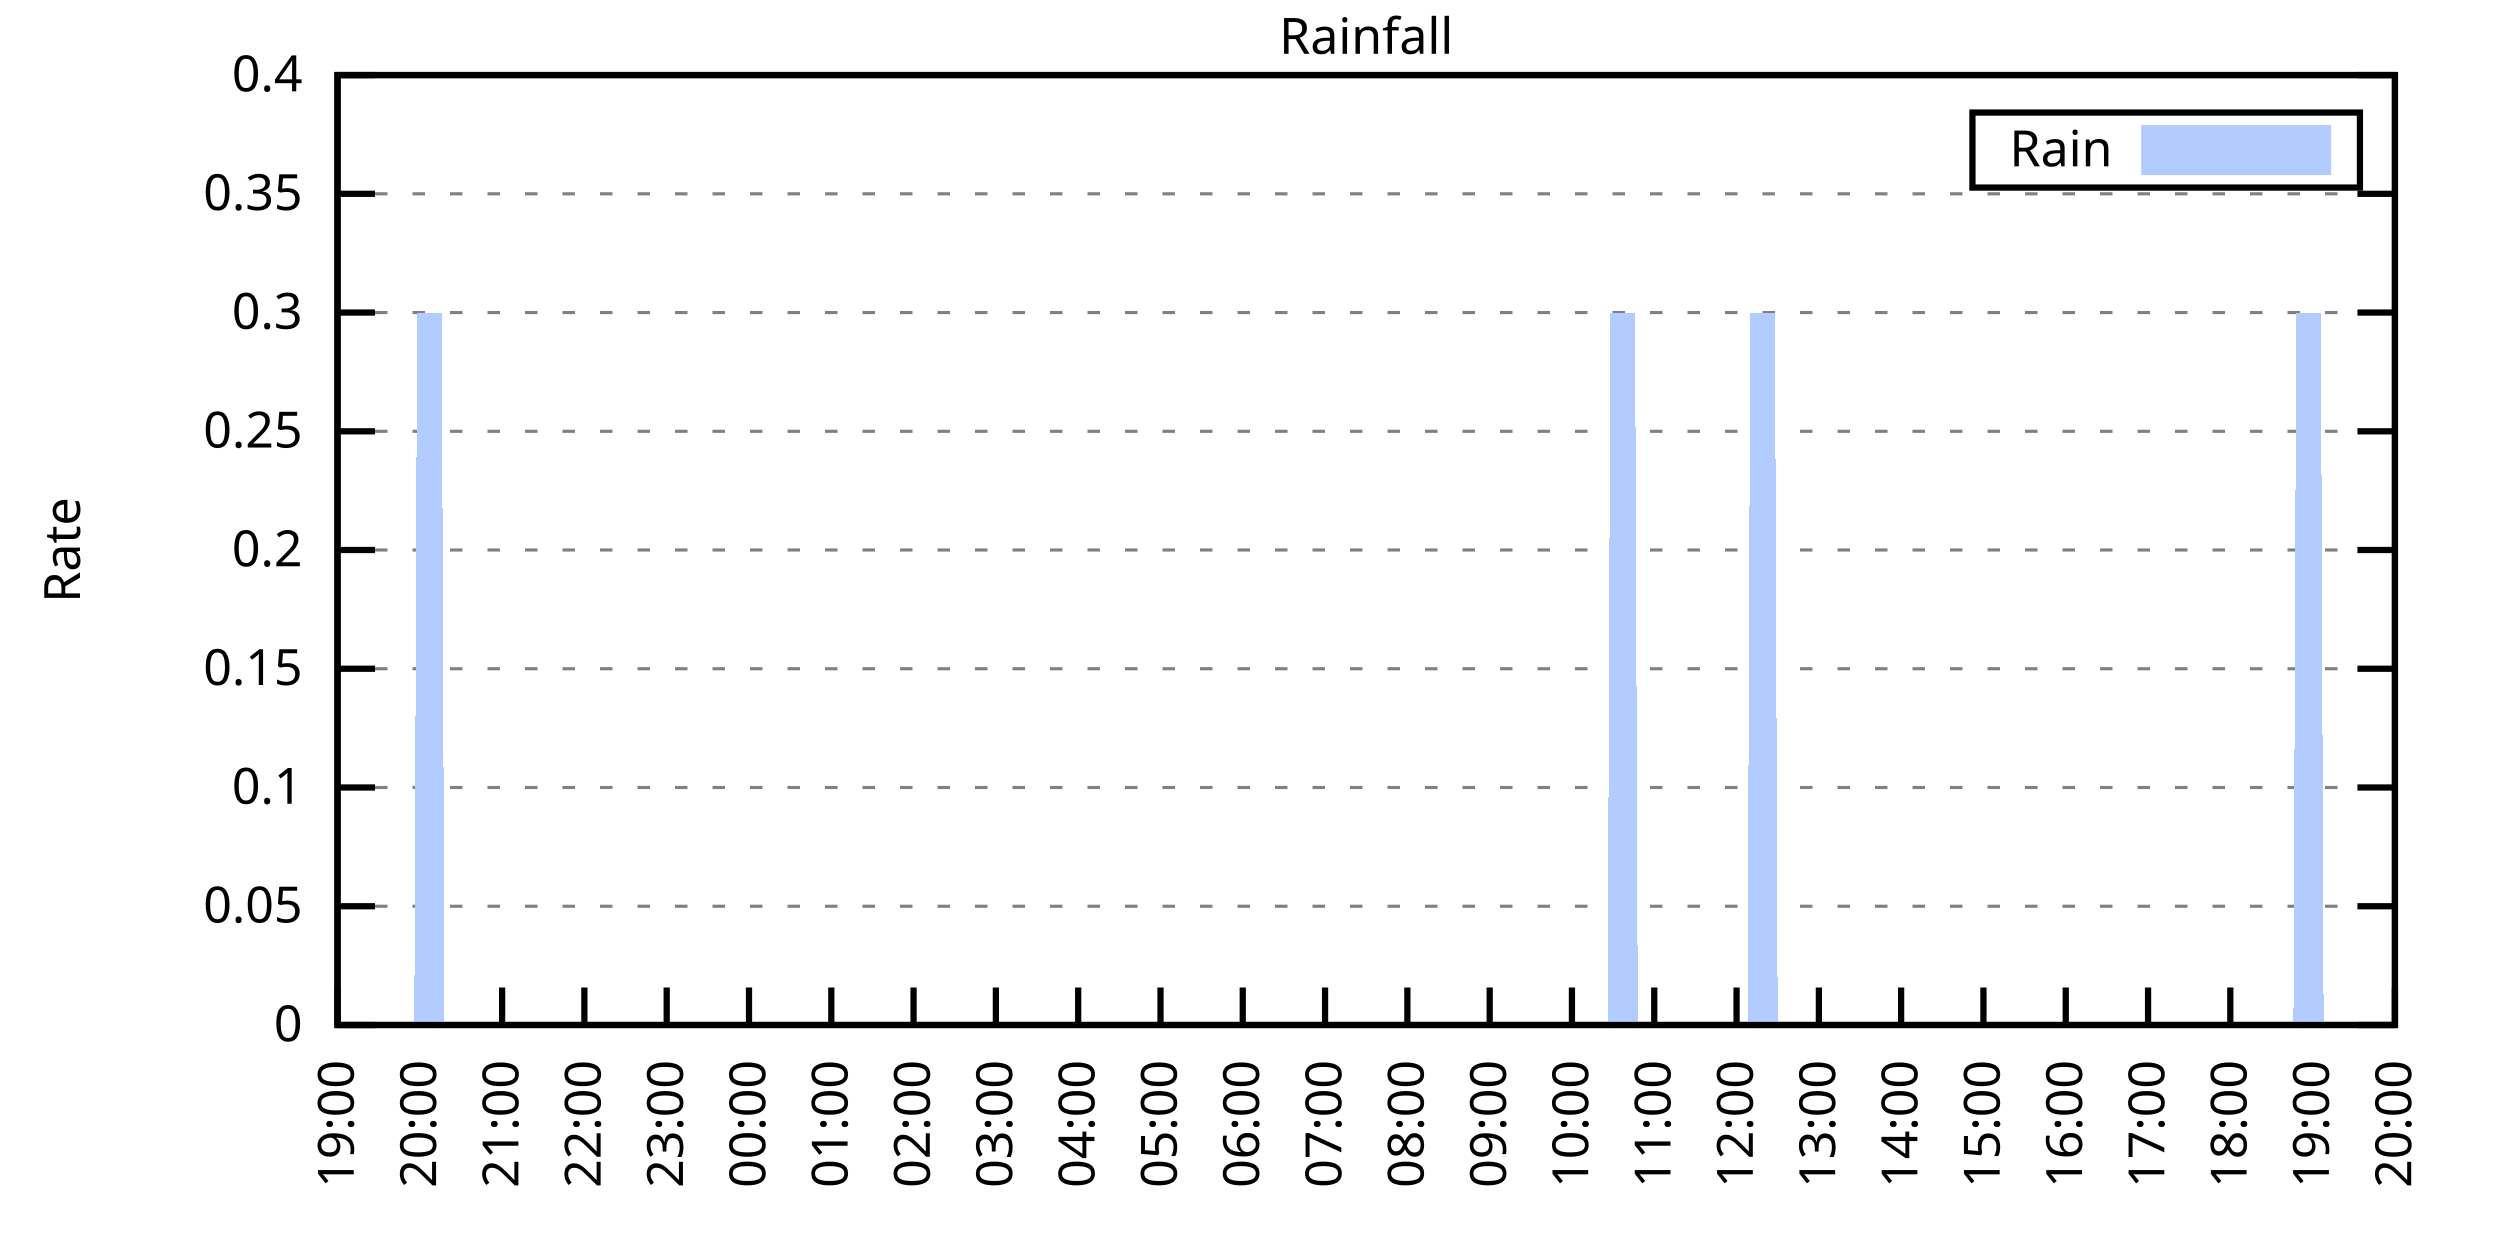
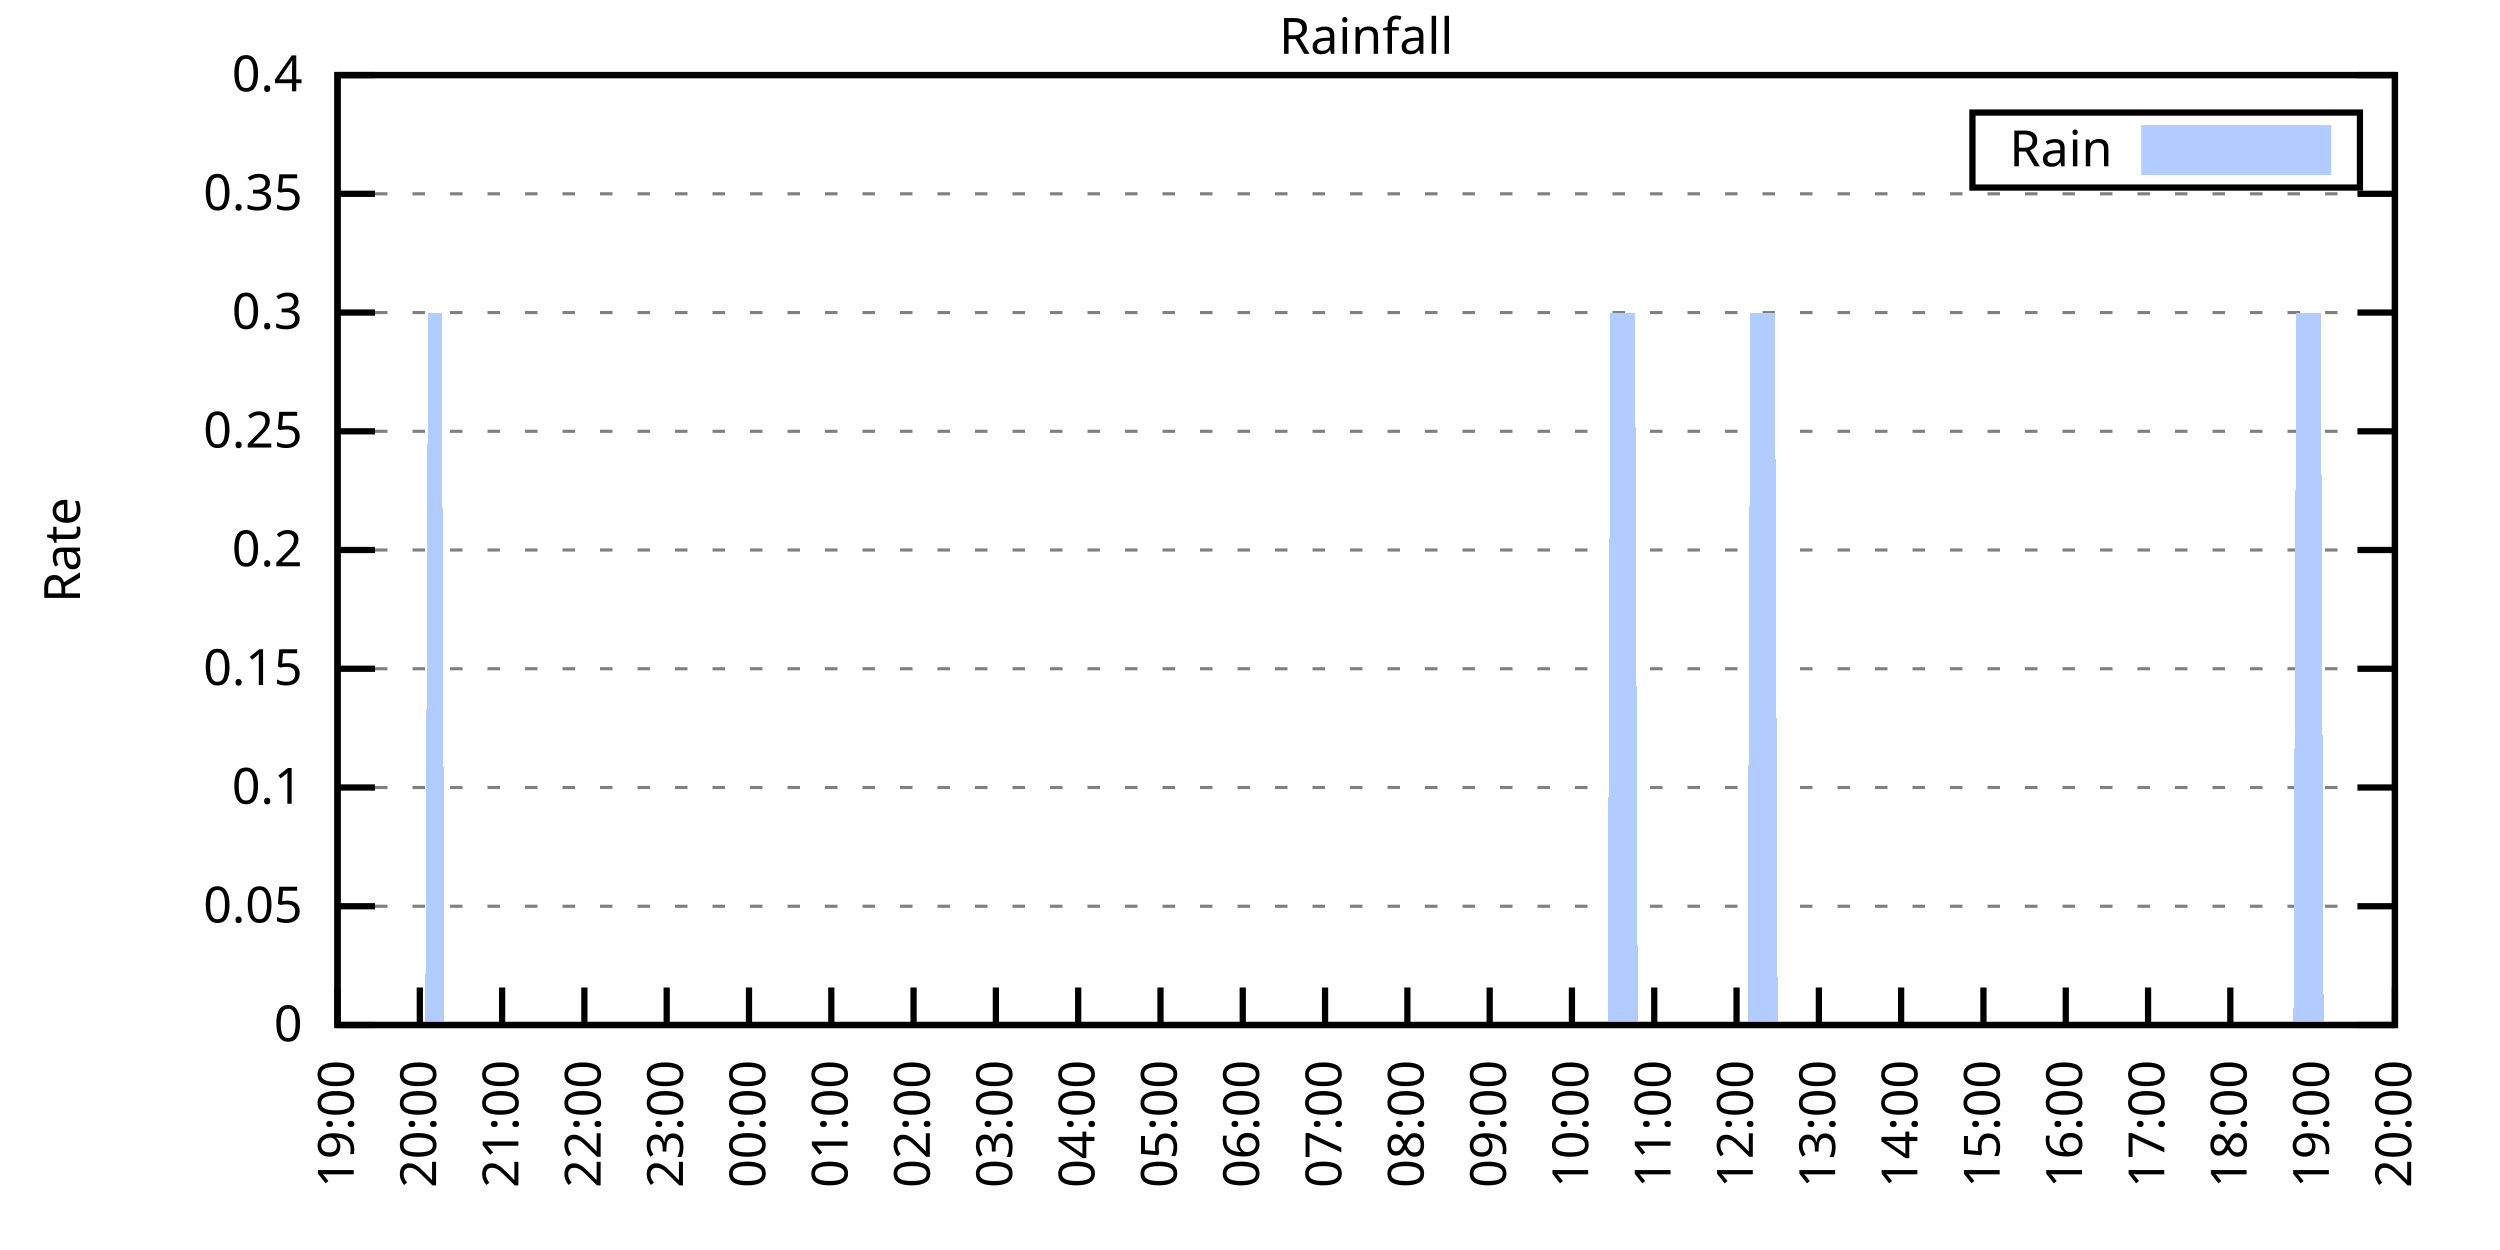
<svg xmlns="http://www.w3.org/2000/svg" xmlns:xlink="http://www.w3.org/1999/xlink" width="400" height="200" viewBox="0 0 400 200">
  <g id="gnuplot_canvas">
    <rect x="0" y="0" width="400" height="200" fill="none" />
    <defs>
      <circle id="gpDot" r="0.5" stroke-width="0.5" stroke="currentColor" />
      <path id="gpPt0" stroke-width="0.333" stroke="currentColor" d="M-1,0 h2 M0,-1 v2" />
      <path id="gpPt1" stroke-width="0.333" stroke="currentColor" d="M-1,-1 L1,1 M1,-1 L-1,1" />
      <path id="gpPt2" stroke-width="0.333" stroke="currentColor" d="M-1,0 L1,0 M0,-1 L0,1 M-1,-1 L1,1 M-1,1 L1,-1" />
      <rect id="gpPt3" stroke-width="0.333" stroke="currentColor" x="-1" y="-1" width="2" height="2" />
      <rect id="gpPt4" stroke-width="0.333" stroke="currentColor" fill="currentColor" x="-1" y="-1" width="2" height="2" />
      <circle id="gpPt5" stroke-width="0.333" stroke="currentColor" cx="0" cy="0" r="1" />
      <use xlink:href="#gpPt5" id="gpPt6" fill="currentColor" stroke="none" />
      <path id="gpPt7" stroke-width="0.333" stroke="currentColor" d="M0,-1.33 L-1.33,0.67 L1.33,0.67 z" />
      <use xlink:href="#gpPt7" id="gpPt8" fill="currentColor" stroke="none" />
      <use xlink:href="#gpPt7" id="gpPt9" stroke="currentColor" transform="rotate(180)" />
      <use xlink:href="#gpPt9" id="gpPt10" fill="currentColor" stroke="none" />
      <use xlink:href="#gpPt3" id="gpPt11" stroke="currentColor" transform="rotate(45)" />
      <use xlink:href="#gpPt11" id="gpPt12" fill="currentColor" stroke="none" />
      <path id="gpPt13" stroke-width="0.333" stroke="currentColor" d="M0,1.330 L1.265,0.411 L0.782,-1.067 L-0.782,-1.076 L-1.265,0.411 z" />
      <use xlink:href="#gpPt13" id="gpPt14" fill="currentColor" stroke="none" />
      <filter id="textbox" filterUnits="objectBoundingBox" x="0" y="0" height="1" width="1">
        <feFlood flood-color="white" flood-opacity="1" result="bgnd" />
        <feComposite in="SourceGraphic" in2="bgnd" operator="atop" />
      </filter>
      <filter id="greybox" filterUnits="objectBoundingBox" x="0" y="0" height="1" width="1">
        <feFlood flood-color="lightgrey" flood-opacity="1" result="grey" />
        <feComposite in="SourceGraphic" in2="grey" operator="atop" />
      </filter>
    </defs>
    <g fill="none" color="white" stroke="currentColor" stroke-width="1.00" stroke-linecap="butt" stroke-linejoin="miter">
</g>
    <g fill="none" color="black" stroke="currentColor" stroke-width="1.00" stroke-linecap="butt" stroke-linejoin="miter">
      <g stroke="none" shape-rendering="crispEdges">
        <polygon fill="rgb(255, 255, 255)" points="54.00,164.00 383.18,164.00 383.18,12.02 54.00,12.02 " />
      </g>
    </g>
    <g fill="none" color="black" stroke="currentColor" stroke-width="1.00" stroke-linecap="butt" stroke-linejoin="miter">
</g>
    <g fill="none" color="black" stroke="black" stroke-width="0.50" stroke-linecap="butt" stroke-linejoin="miter">
</g>
    <g fill="none" color="gray" stroke="currentColor" stroke-width="0.50" stroke-linecap="butt" stroke-linejoin="miter">
      <path stroke="gray" stroke-dasharray="2,4" class="gridline" d="M54.00,164.00 L383.19,164.00  " />
    </g>
    <g fill="none" color="gray" stroke="gray" stroke-width="1.00" stroke-linecap="butt" stroke-linejoin="miter">
</g>
    <g fill="none" color="black" stroke="currentColor" stroke-width="1.00" stroke-linecap="butt" stroke-linejoin="miter">
      <path stroke="black" d="M54.00,164.00 L60.00,164.00 M383.19,164.00 L377.19,164.00  " />
      <g transform="translate(48.40,166.60)" stroke="none" fill="black" font-family="Sans" font-size="8.00" text-anchor="end">
        <text>
          <tspan font-family="Sans"> 0</tspan>
        </text>
      </g>
    </g>
    <g fill="none" color="black" stroke="currentColor" stroke-width="1.00" stroke-linecap="butt" stroke-linejoin="miter">
</g>
    <g fill="none" color="black" stroke="black" stroke-width="0.50" stroke-linecap="butt" stroke-linejoin="miter">
</g>
    <g fill="none" color="gray" stroke="currentColor" stroke-width="0.50" stroke-linecap="butt" stroke-linejoin="miter">
      <path stroke="gray" stroke-dasharray="2,4" class="gridline" d="M54.00,145.00 L383.19,145.00  " />
    </g>
    <g fill="none" color="gray" stroke="gray" stroke-width="1.00" stroke-linecap="butt" stroke-linejoin="miter">
</g>
    <g fill="none" color="black" stroke="currentColor" stroke-width="1.00" stroke-linecap="butt" stroke-linejoin="miter">
      <path stroke="black" d="M54.00,145.00 L60.00,145.00 M383.19,145.00 L377.19,145.00  " />
      <g transform="translate(48.40,147.60)" stroke="none" fill="black" font-family="Sans" font-size="8.00" text-anchor="end">
        <text>
          <tspan font-family="Sans"> 0.05</tspan>
        </text>
      </g>
    </g>
    <g fill="none" color="black" stroke="currentColor" stroke-width="1.00" stroke-linecap="butt" stroke-linejoin="miter">
</g>
    <g fill="none" color="black" stroke="black" stroke-width="0.50" stroke-linecap="butt" stroke-linejoin="miter">
</g>
    <g fill="none" color="gray" stroke="currentColor" stroke-width="0.50" stroke-linecap="butt" stroke-linejoin="miter">
      <path stroke="gray" stroke-dasharray="2,4" class="gridline" d="M54.00,126.00 L383.19,126.00  " />
    </g>
    <g fill="none" color="gray" stroke="gray" stroke-width="1.00" stroke-linecap="butt" stroke-linejoin="miter">
</g>
    <g fill="none" color="black" stroke="currentColor" stroke-width="1.00" stroke-linecap="butt" stroke-linejoin="miter">
      <path stroke="black" d="M54.00,126.00 L60.00,126.00 M383.19,126.00 L377.19,126.00  " />
      <g transform="translate(48.40,128.60)" stroke="none" fill="black" font-family="Sans" font-size="8.00" text-anchor="end">
        <text>
          <tspan font-family="Sans"> 0.1</tspan>
        </text>
      </g>
    </g>
    <g fill="none" color="black" stroke="currentColor" stroke-width="1.00" stroke-linecap="butt" stroke-linejoin="miter">
</g>
    <g fill="none" color="black" stroke="black" stroke-width="0.50" stroke-linecap="butt" stroke-linejoin="miter">
</g>
    <g fill="none" color="gray" stroke="currentColor" stroke-width="0.50" stroke-linecap="butt" stroke-linejoin="miter">
      <path stroke="gray" stroke-dasharray="2,4" class="gridline" d="M54.00,107.00 L383.19,107.00  " />
    </g>
    <g fill="none" color="gray" stroke="gray" stroke-width="1.00" stroke-linecap="butt" stroke-linejoin="miter">
</g>
    <g fill="none" color="black" stroke="currentColor" stroke-width="1.00" stroke-linecap="butt" stroke-linejoin="miter">
      <path stroke="black" d="M54.00,107.00 L60.00,107.00 M383.19,107.00 L377.19,107.00  " />
      <g transform="translate(48.40,109.60)" stroke="none" fill="black" font-family="Sans" font-size="8.00" text-anchor="end">
        <text>
          <tspan font-family="Sans"> 0.15</tspan>
        </text>
      </g>
    </g>
    <g fill="none" color="black" stroke="currentColor" stroke-width="1.00" stroke-linecap="butt" stroke-linejoin="miter">
</g>
    <g fill="none" color="black" stroke="black" stroke-width="0.50" stroke-linecap="butt" stroke-linejoin="miter">
</g>
    <g fill="none" color="gray" stroke="currentColor" stroke-width="0.50" stroke-linecap="butt" stroke-linejoin="miter">
      <path stroke="gray" stroke-dasharray="2,4" class="gridline" d="M54.00,88.00 L383.19,88.00  " />
    </g>
    <g fill="none" color="gray" stroke="gray" stroke-width="1.00" stroke-linecap="butt" stroke-linejoin="miter">
</g>
    <g fill="none" color="black" stroke="currentColor" stroke-width="1.00" stroke-linecap="butt" stroke-linejoin="miter">
      <path stroke="black" d="M54.00,88.00 L60.00,88.00 M383.19,88.00 L377.19,88.00  " />
      <g transform="translate(48.40,90.60)" stroke="none" fill="black" font-family="Sans" font-size="8.00" text-anchor="end">
        <text>
          <tspan font-family="Sans"> 0.2</tspan>
        </text>
      </g>
    </g>
    <g fill="none" color="black" stroke="currentColor" stroke-width="1.00" stroke-linecap="butt" stroke-linejoin="miter">
</g>
    <g fill="none" color="black" stroke="black" stroke-width="0.50" stroke-linecap="butt" stroke-linejoin="miter">
</g>
    <g fill="none" color="gray" stroke="currentColor" stroke-width="0.50" stroke-linecap="butt" stroke-linejoin="miter">
      <path stroke="gray" stroke-dasharray="2,4" class="gridline" d="M54.00,69.01 L383.19,69.01  " />
    </g>
    <g fill="none" color="gray" stroke="gray" stroke-width="1.00" stroke-linecap="butt" stroke-linejoin="miter">
</g>
    <g fill="none" color="black" stroke="currentColor" stroke-width="1.00" stroke-linecap="butt" stroke-linejoin="miter">
      <path stroke="black" d="M54.00,69.01 L60.00,69.01 M383.19,69.01 L377.19,69.01  " />
      <g transform="translate(48.40,71.61)" stroke="none" fill="black" font-family="Sans" font-size="8.00" text-anchor="end">
        <text>
          <tspan font-family="Sans"> 0.25</tspan>
        </text>
      </g>
    </g>
    <g fill="none" color="black" stroke="currentColor" stroke-width="1.00" stroke-linecap="butt" stroke-linejoin="miter">
</g>
    <g fill="none" color="black" stroke="black" stroke-width="0.50" stroke-linecap="butt" stroke-linejoin="miter">
</g>
    <g fill="none" color="gray" stroke="currentColor" stroke-width="0.50" stroke-linecap="butt" stroke-linejoin="miter">
      <path stroke="gray" stroke-dasharray="2,4" class="gridline" d="M54.00,50.01 L383.19,50.01  " />
    </g>
    <g fill="none" color="gray" stroke="gray" stroke-width="1.00" stroke-linecap="butt" stroke-linejoin="miter">
</g>
    <g fill="none" color="black" stroke="currentColor" stroke-width="1.00" stroke-linecap="butt" stroke-linejoin="miter">
      <path stroke="black" d="M54.00,50.01 L60.00,50.01 M383.19,50.01 L377.19,50.01  " />
      <g transform="translate(48.40,52.61)" stroke="none" fill="black" font-family="Sans" font-size="8.00" text-anchor="end">
        <text>
          <tspan font-family="Sans"> 0.3</tspan>
        </text>
      </g>
    </g>
    <g fill="none" color="black" stroke="currentColor" stroke-width="1.00" stroke-linecap="butt" stroke-linejoin="miter">
</g>
    <g fill="none" color="black" stroke="black" stroke-width="0.50" stroke-linecap="butt" stroke-linejoin="miter">
</g>
    <g fill="none" color="gray" stroke="currentColor" stroke-width="0.50" stroke-linecap="butt" stroke-linejoin="miter">
      <path stroke="gray" stroke-dasharray="2,4" class="gridline" d="M54.00,31.01 L383.19,31.01  " />
    </g>
    <g fill="none" color="gray" stroke="gray" stroke-width="1.00" stroke-linecap="butt" stroke-linejoin="miter">
</g>
    <g fill="none" color="black" stroke="currentColor" stroke-width="1.00" stroke-linecap="butt" stroke-linejoin="miter">
      <path stroke="black" d="M54.00,31.01 L60.00,31.01 M383.19,31.01 L377.19,31.01  " />
      <g transform="translate(48.40,33.61)" stroke="none" fill="black" font-family="Sans" font-size="8.00" text-anchor="end">
        <text>
          <tspan font-family="Sans"> 0.35</tspan>
        </text>
      </g>
    </g>
    <g fill="none" color="black" stroke="currentColor" stroke-width="1.00" stroke-linecap="butt" stroke-linejoin="miter">
</g>
    <g fill="none" color="black" stroke="black" stroke-width="0.50" stroke-linecap="butt" stroke-linejoin="miter">
</g>
    <g fill="none" color="gray" stroke="currentColor" stroke-width="0.50" stroke-linecap="butt" stroke-linejoin="miter">
      <path stroke="gray" stroke-dasharray="2,4" class="gridline" d="M54.00,12.01 L383.19,12.01  " />
    </g>
    <g fill="none" color="gray" stroke="gray" stroke-width="1.00" stroke-linecap="butt" stroke-linejoin="miter">
</g>
    <g fill="none" color="black" stroke="currentColor" stroke-width="1.00" stroke-linecap="butt" stroke-linejoin="miter">
      <path stroke="black" d="M54.00,12.01 L60.00,12.01 M383.19,12.01 L377.19,12.01  " />
      <g transform="translate(48.40,14.61)" stroke="none" fill="black" font-family="Sans" font-size="8.00" text-anchor="end">
        <text>
          <tspan font-family="Sans"> 0.4</tspan>
        </text>
      </g>
    </g>
    <g fill="none" color="black" stroke="currentColor" stroke-width="1.00" stroke-linecap="butt" stroke-linejoin="miter">
      <path stroke="black" d="M54.00,164.00 L54.00,158.00  " />
      <g transform="translate(56.60,169.60) rotate(270.00)" stroke="none" fill="black" font-family="Sans" font-size="8.00" text-anchor="end">
        <text>
          <tspan font-family="Sans">19:00</tspan>
        </text>
      </g>
    </g>
    <g fill="none" color="black" stroke="currentColor" stroke-width="1.00" stroke-linecap="butt" stroke-linejoin="miter">
      <path stroke="black" d="M67.17,164.00 L67.17,158.00  " />
      <g transform="translate(69.77,169.60) rotate(270.00)" stroke="none" fill="black" font-family="Sans" font-size="8.00" text-anchor="end">
        <text>
          <tspan font-family="Sans">20:00</tspan>
        </text>
      </g>
    </g>
    <g fill="none" color="black" stroke="currentColor" stroke-width="1.00" stroke-linecap="butt" stroke-linejoin="miter">
      <path stroke="black" d="M80.34,164.00 L80.34,158.00  " />
      <g transform="translate(82.94,169.60) rotate(270.00)" stroke="none" fill="black" font-family="Sans" font-size="8.00" text-anchor="end">
        <text>
          <tspan font-family="Sans">21:00</tspan>
        </text>
      </g>
    </g>
    <g fill="none" color="black" stroke="currentColor" stroke-width="1.00" stroke-linecap="butt" stroke-linejoin="miter">
      <path stroke="black" d="M93.50,164.00 L93.50,158.00  " />
      <g transform="translate(96.10,169.60) rotate(270.00)" stroke="none" fill="black" font-family="Sans" font-size="8.00" text-anchor="end">
        <text>
          <tspan font-family="Sans">22:00</tspan>
        </text>
      </g>
    </g>
    <g fill="none" color="black" stroke="currentColor" stroke-width="1.00" stroke-linecap="butt" stroke-linejoin="miter">
      <path stroke="black" d="M106.67,164.00 L106.67,158.00  " />
      <g transform="translate(109.27,169.60) rotate(270.00)" stroke="none" fill="black" font-family="Sans" font-size="8.00" text-anchor="end">
        <text>
          <tspan font-family="Sans">23:00</tspan>
        </text>
      </g>
    </g>
    <g fill="none" color="black" stroke="currentColor" stroke-width="1.00" stroke-linecap="butt" stroke-linejoin="miter">
      <path stroke="black" d="M119.84,164.00 L119.84,158.00  " />
      <g transform="translate(122.44,169.60) rotate(270.00)" stroke="none" fill="black" font-family="Sans" font-size="8.00" text-anchor="end">
        <text>
          <tspan font-family="Sans">00:00</tspan>
        </text>
      </g>
    </g>
    <g fill="none" color="black" stroke="currentColor" stroke-width="1.00" stroke-linecap="butt" stroke-linejoin="miter">
      <path stroke="black" d="M133.01,164.00 L133.01,158.00  " />
      <g transform="translate(135.61,169.60) rotate(270.00)" stroke="none" fill="black" font-family="Sans" font-size="8.00" text-anchor="end">
        <text>
          <tspan font-family="Sans">01:00</tspan>
        </text>
      </g>
    </g>
    <g fill="none" color="black" stroke="currentColor" stroke-width="1.00" stroke-linecap="butt" stroke-linejoin="miter">
      <path stroke="black" d="M146.17,164.00 L146.17,158.00  " />
      <g transform="translate(148.77,169.60) rotate(270.00)" stroke="none" fill="black" font-family="Sans" font-size="8.00" text-anchor="end">
        <text>
          <tspan font-family="Sans">02:00</tspan>
        </text>
      </g>
    </g>
    <g fill="none" color="black" stroke="currentColor" stroke-width="1.00" stroke-linecap="butt" stroke-linejoin="miter">
      <path stroke="black" d="M159.34,164.00 L159.34,158.00  " />
      <g transform="translate(161.94,169.60) rotate(270.00)" stroke="none" fill="black" font-family="Sans" font-size="8.00" text-anchor="end">
        <text>
          <tspan font-family="Sans">03:00</tspan>
        </text>
      </g>
    </g>
    <g fill="none" color="black" stroke="currentColor" stroke-width="1.00" stroke-linecap="butt" stroke-linejoin="miter">
      <path stroke="black" d="M172.51,164.00 L172.51,158.00  " />
      <g transform="translate(175.11,169.60) rotate(270.00)" stroke="none" fill="black" font-family="Sans" font-size="8.00" text-anchor="end">
        <text>
          <tspan font-family="Sans">04:00</tspan>
        </text>
      </g>
    </g>
    <g fill="none" color="black" stroke="currentColor" stroke-width="1.00" stroke-linecap="butt" stroke-linejoin="miter">
      <path stroke="black" d="M185.68,164.00 L185.68,158.00  " />
      <g transform="translate(188.28,169.60) rotate(270.00)" stroke="none" fill="black" font-family="Sans" font-size="8.00" text-anchor="end">
        <text>
          <tspan font-family="Sans">05:00</tspan>
        </text>
      </g>
    </g>
    <g fill="none" color="black" stroke="currentColor" stroke-width="1.00" stroke-linecap="butt" stroke-linejoin="miter">
      <path stroke="black" d="M198.84,164.00 L198.84,158.00  " />
      <g transform="translate(201.44,169.60) rotate(270.00)" stroke="none" fill="black" font-family="Sans" font-size="8.00" text-anchor="end">
        <text>
          <tspan font-family="Sans">06:00</tspan>
        </text>
      </g>
    </g>
    <g fill="none" color="black" stroke="currentColor" stroke-width="1.00" stroke-linecap="butt" stroke-linejoin="miter">
      <path stroke="black" d="M212.01,164.00 L212.01,158.00  " />
      <g transform="translate(214.61,169.60) rotate(270.00)" stroke="none" fill="black" font-family="Sans" font-size="8.00" text-anchor="end">
        <text>
          <tspan font-family="Sans">07:00</tspan>
        </text>
      </g>
    </g>
    <g fill="none" color="black" stroke="currentColor" stroke-width="1.00" stroke-linecap="butt" stroke-linejoin="miter">
      <path stroke="black" d="M225.18,164.00 L225.18,158.00  " />
      <g transform="translate(227.78,169.60) rotate(270.00)" stroke="none" fill="black" font-family="Sans" font-size="8.00" text-anchor="end">
        <text>
          <tspan font-family="Sans">08:00</tspan>
        </text>
      </g>
    </g>
    <g fill="none" color="black" stroke="currentColor" stroke-width="1.00" stroke-linecap="butt" stroke-linejoin="miter">
      <path stroke="black" d="M238.35,164.00 L238.35,158.00  " />
      <g transform="translate(240.95,169.60) rotate(270.00)" stroke="none" fill="black" font-family="Sans" font-size="8.00" text-anchor="end">
        <text>
          <tspan font-family="Sans">09:00</tspan>
        </text>
      </g>
    </g>
    <g fill="none" color="black" stroke="currentColor" stroke-width="1.00" stroke-linecap="butt" stroke-linejoin="miter">
      <path stroke="black" d="M251.51,164.00 L251.51,158.00  " />
      <g transform="translate(254.11,169.60) rotate(270.00)" stroke="none" fill="black" font-family="Sans" font-size="8.00" text-anchor="end">
        <text>
          <tspan font-family="Sans">10:00</tspan>
        </text>
      </g>
    </g>
    <g fill="none" color="black" stroke="currentColor" stroke-width="1.00" stroke-linecap="butt" stroke-linejoin="miter">
      <path stroke="black" d="M264.68,164.00 L264.68,158.00  " />
      <g transform="translate(267.28,169.60) rotate(270.00)" stroke="none" fill="black" font-family="Sans" font-size="8.00" text-anchor="end">
        <text>
          <tspan font-family="Sans">11:00</tspan>
        </text>
      </g>
    </g>
    <g fill="none" color="black" stroke="currentColor" stroke-width="1.00" stroke-linecap="butt" stroke-linejoin="miter">
      <path stroke="black" d="M277.85,164.00 L277.85,158.00  " />
      <g transform="translate(280.45,169.60) rotate(270.00)" stroke="none" fill="black" font-family="Sans" font-size="8.00" text-anchor="end">
        <text>
          <tspan font-family="Sans">12:00</tspan>
        </text>
      </g>
    </g>
    <g fill="none" color="black" stroke="currentColor" stroke-width="1.00" stroke-linecap="butt" stroke-linejoin="miter">
      <path stroke="black" d="M291.02,164.00 L291.02,158.00  " />
      <g transform="translate(293.62,169.60) rotate(270.00)" stroke="none" fill="black" font-family="Sans" font-size="8.00" text-anchor="end">
        <text>
          <tspan font-family="Sans">13:00</tspan>
        </text>
      </g>
    </g>
    <g fill="none" color="black" stroke="currentColor" stroke-width="1.00" stroke-linecap="butt" stroke-linejoin="miter">
      <path stroke="black" d="M304.18,164.00 L304.18,158.00  " />
      <g transform="translate(306.78,169.60) rotate(270.00)" stroke="none" fill="black" font-family="Sans" font-size="8.00" text-anchor="end">
        <text>
          <tspan font-family="Sans">14:00</tspan>
        </text>
      </g>
    </g>
    <g fill="none" color="black" stroke="currentColor" stroke-width="1.00" stroke-linecap="butt" stroke-linejoin="miter">
      <path stroke="black" d="M317.35,164.00 L317.35,158.00  " />
      <g transform="translate(319.95,169.60) rotate(270.00)" stroke="none" fill="black" font-family="Sans" font-size="8.00" text-anchor="end">
        <text>
          <tspan font-family="Sans">15:00</tspan>
        </text>
      </g>
    </g>
    <g fill="none" color="black" stroke="currentColor" stroke-width="1.00" stroke-linecap="butt" stroke-linejoin="miter">
      <path stroke="black" d="M330.52,164.00 L330.52,158.00  " />
      <g transform="translate(333.12,169.60) rotate(270.00)" stroke="none" fill="black" font-family="Sans" font-size="8.00" text-anchor="end">
        <text>
          <tspan font-family="Sans">16:00</tspan>
        </text>
      </g>
    </g>
    <g fill="none" color="black" stroke="currentColor" stroke-width="1.00" stroke-linecap="butt" stroke-linejoin="miter">
      <path stroke="black" d="M343.69,164.00 L343.69,158.00  " />
      <g transform="translate(346.29,169.60) rotate(270.00)" stroke="none" fill="black" font-family="Sans" font-size="8.00" text-anchor="end">
        <text>
          <tspan font-family="Sans">17:00</tspan>
        </text>
      </g>
    </g>
    <g fill="none" color="black" stroke="currentColor" stroke-width="1.00" stroke-linecap="butt" stroke-linejoin="miter">
      <path stroke="black" d="M356.85,164.00 L356.85,158.00  " />
      <g transform="translate(359.45,169.60) rotate(270.00)" stroke="none" fill="black" font-family="Sans" font-size="8.00" text-anchor="end">
        <text>
          <tspan font-family="Sans">18:00</tspan>
        </text>
      </g>
    </g>
    <g fill="none" color="black" stroke="currentColor" stroke-width="1.00" stroke-linecap="butt" stroke-linejoin="miter">
      <path stroke="black" d="M370.02,164.00 L370.02,158.00  " />
      <g transform="translate(372.62,169.60) rotate(270.00)" stroke="none" fill="black" font-family="Sans" font-size="8.00" text-anchor="end">
        <text>
          <tspan font-family="Sans">19:00</tspan>
        </text>
      </g>
    </g>
    <g fill="none" color="black" stroke="currentColor" stroke-width="1.00" stroke-linecap="butt" stroke-linejoin="miter">
      <path stroke="black" d="M383.19,164.00 L383.19,158.00  " />
      <g transform="translate(385.79,169.60) rotate(270.00)" stroke="none" fill="black" font-family="Sans" font-size="8.00" text-anchor="end">
        <text>
          <tspan font-family="Sans">20:00</tspan>
        </text>
      </g>
    </g>
    <g fill="none" color="black" stroke="currentColor" stroke-width="1.00" stroke-linecap="butt" stroke-linejoin="miter">
</g>
    <g fill="none" color="black" stroke="currentColor" stroke-width="1.00" stroke-linecap="butt" stroke-linejoin="miter">
      <path stroke="black" d="M54.00,12.01 L54.00,164.00 L383.19,164.00 L383.19,12.01 L54.00,12.01 Z  " />
    </g>
    <g fill="none" color="black" stroke="currentColor" stroke-width="1.00" stroke-linecap="butt" stroke-linejoin="miter">
</g>
    <g fill="none" color="black" stroke="currentColor" stroke-width="1.00" stroke-linecap="butt" stroke-linejoin="miter">
      <path stroke="black" d="M315.59,30.01 L315.59,18.01 L377.59,18.01 L377.59,30.01 L315.59,30.01 Z  " />
    </g>
    <g id="Rainfall_plot_1">
      <g fill="none" color="white" stroke="black" stroke-width="2.00" stroke-linecap="butt" stroke-linejoin="miter">
</g>
      <g fill="none" color="black" stroke="currentColor" stroke-width="2.00" stroke-linecap="butt" stroke-linejoin="miter">
        <g transform="translate(337.99,26.61)" stroke="none" fill="black" font-family="Sans" font-size="8.00" text-anchor="end">
          <text>
            <tspan font-family="Sans">Rain</tspan>
          </text>
        </g>
      </g>
      <g fill="none" color="black" stroke="currentColor" stroke-width="2.00" stroke-linecap="butt" stroke-linejoin="miter">
        <g stroke="none" shape-rendering="crispEdges">
          <polygon fill="rgb(178, 204, 255)" points="343.59,27.01 371.99,27.01 371.99,21.01 343.59,21.01 " />
        </g>
        <path stroke="rgb(178, 204, 255)" d="M343.59,27.01 L371.99,27.01 L371.99,21.01 L343.59,21.01 L343.59,27.01 Z  " />
      </g>
      <g fill="none" color="black" stroke="currentColor" stroke-width="2.00" stroke-linecap="butt" stroke-linejoin="miter">
        <g stroke="none" shape-rendering="crispEdges">
-           <polygon fill="rgb(178, 204, 255)" points="61.02,164.00 61.46,164.00 61.90,164.00 62.34,164.00 62.78,164.00 63.22,164.00 63.66,164.00 64.10,164.00 64.53,164.00 64.97,164.00 65.41,164.00 65.85,164.00 66.29,164.00 66.73,50.01 67.17,50.01 67.61,50.01 68.05,50.01 68.48,50.01 68.92,50.01 69.36,50.01 69.80,50.01 70.24,50.01 70.68,50.01 71.12,164.00 71.56,164.00 72.00,164.00 72.43,164.00 72.87,164.00 73.31,164.00 73.75,164.00 74.19,164.00 74.63,164.00 75.07,164.00 75.51,164.00 75.95,164.00 76.38,164.00 76.82,164.00 77.26,164.00 77.70,164.00 78.14,164.00 78.58,164.00 79.02,164.00 79.46,164.00 79.90,164.00 80.34,164.00 80.77,164.00 81.21,164.00 81.65,164.00 82.09,164.00 82.53,164.00 82.97,164.00 83.41,164.00 83.85,164.00 84.29,164.00 84.72,164.00 85.16,164.00 85.60,164.00 86.04,164.00 86.48,164.00 86.92,164.00 87.36,164.00 87.80,164.00 88.24,164.00 88.67,164.00 89.11,164.00 89.55,164.00 89.99,164.00 90.43,164.00 90.87,164.00 91.31,164.00 91.75,164.00 92.19,164.00 92.62,164.00 93.06,164.00 93.50,164.00 93.94,164.00 94.38,164.00 94.82,164.00 95.26,164.00 95.70,164.00 96.14,164.00 96.58,164.00 97.01,164.00 97.45,164.00 97.89,164.00 98.33,164.00 98.77,164.00 99.21,164.00 99.65,164.00 100.09,164.00 100.53,164.00 100.96,164.00 101.40,164.00 101.84,164.00 102.28,164.00 102.72,164.00 103.16,164.00 103.60,164.00 104.04,164.00 104.48,164.00 104.91,164.00 105.35,164.00 105.79,164.00 106.23,164.00 106.67,164.00 107.11,164.00 107.55,164.00 107.99,164.00 108.43,164.00 108.87,164.00 109.30,164.00 109.74,164.00 110.18,164.00 110.62,164.00 111.06,164.00 111.50,164.00 111.94,164.00 112.38,164.00 112.82,164.00 113.25,164.00 113.69,164.00 114.13,164.00 114.57,164.00 115.01,164.00 115.45,164.00 115.89,164.00 116.33,164.00 116.77,164.00 117.20,164.00 117.64,164.00 118.08,164.00 118.52,164.00 118.96,164.00 119.40,164.00 119.84,164.00 120.28,164.00 120.72,164.00 121.15,164.00 121.59,164.00 122.03,164.00 122.47,164.00 122.91,164.00 123.35,164.00 123.79,164.00 124.23,164.00 124.67,164.00 125.11,164.00 125.54,164.00 125.98,164.00 126.42,164.00 126.86,164.00 127.30,164.00 127.74,164.00 128.18,164.00 128.62,164.00 129.06,164.00 129.49,164.00 129.93,164.00 130.37,164.00 130.81,164.00 131.25,164.00 131.69,164.00 132.13,164.00 132.57,164.00 133.01,164.00 133.44,164.00 133.88,164.00 134.32,164.00 134.76,164.00 135.20,164.00 135.64,164.00 136.08,164.00 136.52,164.00 136.96,164.00 137.39,164.00 137.83,164.00 138.27,164.00 138.71,164.00 139.15,164.00 139.59,164.00 140.03,164.00 140.47,164.00 140.91,164.00 141.35,164.00 141.78,164.00 142.22,164.00 142.66,164.00 143.10,164.00 143.54,164.00 143.98,164.00 144.42,164.00 144.86,164.00 145.30,164.00 145.73,164.00 146.17,164.00 146.61,164.00 147.05,164.00 147.49,164.00 147.93,164.00 148.37,164.00 148.81,164.00 149.25,164.00 149.68,164.00 150.12,164.00 150.56,164.00 151.00,164.00 151.44,164.00 151.88,164.00 152.32,164.00 152.76,164.00 153.20,164.00 153.63,164.00 154.07,164.00 154.51,164.00 154.95,164.00 155.39,164.00 155.83,164.00 156.27,164.00 156.71,164.00 157.15,164.00 157.59,164.00 158.02,164.00 158.46,164.00 158.90,164.00 159.34,164.00 159.78,164.00 160.22,164.00 160.66,164.00 161.10,164.00 161.54,164.00 161.97,164.00 162.41,164.00 162.85,164.00 163.29,164.00 163.73,164.00 164.17,164.00 164.61,164.00 165.05,164.00 165.49,164.00 165.92,164.00 166.36,164.00 166.80,164.00 167.24,164.00 167.68,164.00 168.12,164.00 168.56,164.00 169.00,164.00 169.44,164.00 169.87,164.00 170.31,164.00 170.75,164.00 171.19,164.00 171.63,164.00 172.07,164.00 172.51,164.00 172.95,164.00 173.39,164.00 173.83,164.00 174.26,164.00 174.70,164.00 175.14,164.00 175.58,164.00 176.02,164.00 176.46,164.00 176.90,164.00 177.34,164.00 177.78,164.00 178.21,164.00 178.65,164.00 179.09,164.00 179.53,164.00 179.97,164.00 180.41,164.00 180.85,164.00 181.29,164.00 181.73,164.00 182.16,164.00 182.60,164.00 183.04,164.00 183.48,164.00 183.92,164.00 184.36,164.00 184.80,164.00 185.24,164.00 185.68,164.00 186.11,164.00 186.55,164.00 186.99,164.00 187.43,164.00 187.87,164.00 188.31,164.00 188.75,164.00 189.19,164.00 189.63,164.00 190.07,164.00 190.50,164.00 190.94,164.00 191.38,164.00 191.82,164.00 192.26,164.00 192.70,164.00 193.14,164.00 193.58,164.00 194.02,164.00 194.45,164.00 194.89,164.00 195.33,164.00 195.77,164.00 196.21,164.00 196.65,164.00 197.09,164.00 197.53,164.00 197.97,164.00 198.40,164.00 198.84,164.00 199.28,164.00 199.72,164.00 200.16,164.00 200.60,164.00 201.04,164.00 201.48,164.00 201.92,164.00 202.35,164.00 202.79,164.00 203.23,164.00 203.67,164.00 204.11,164.00 204.55,164.00 204.99,164.00 205.43,164.00 205.87,164.00 206.31,164.00 206.74,164.00 207.18,164.00 207.62,164.00 208.06,164.00 208.50,164.00 208.94,164.00 209.38,164.00 209.82,164.00 210.26,164.00 210.69,164.00 211.13,164.00 211.57,164.00 212.01,164.00 212.45,164.00 212.89,164.00 213.33,164.00 213.77,164.00 214.21,164.00 214.64,164.00 215.08,164.00 215.52,164.00 215.96,164.00 216.40,164.00 216.84,164.00 217.28,164.00 217.72,164.00 218.16,164.00 218.60,164.00 219.03,164.00 219.47,164.00 219.91,164.00 220.35,164.00 220.79,164.00 221.23,164.00 221.67,164.00 222.11,164.00 222.55,164.00 222.98,164.00 223.42,164.00 223.86,164.00 224.30,164.00 224.74,164.00 225.18,164.00 225.62,164.00 226.06,164.00 226.50,164.00 226.93,164.00 227.37,164.00 227.81,164.00 228.25,164.00 228.69,164.00 229.13,164.00 229.57,164.00 230.01,164.00 230.45,164.00 230.88,164.00 231.32,164.00 231.76,164.00 232.20,164.00 232.64,164.00 233.08,164.00 233.52,164.00 233.96,164.00 234.40,164.00 234.84,164.00 235.27,164.00 235.71,164.00 236.15,164.00 236.59,164.00 237.03,164.00 237.47,164.00 237.91,164.00 238.35,164.00 238.79,164.00 239.22,164.00 239.66,164.00 240.10,164.00 240.54,164.00 240.98,164.00 241.42,164.00 241.86,164.00 242.30,164.00 242.74,164.00 243.17,164.00 243.61,164.00 244.05,164.00 244.49,164.00 244.93,164.00 245.37,164.00 245.81,164.00 246.25,164.00 246.69,164.00 247.12,164.00 247.56,164.00 248.00,164.00 248.44,164.00 248.88,164.00 249.32,164.00 249.76,164.00 250.20,164.00 250.64,164.00 251.08,164.00 251.51,164.00 251.95,164.00 252.39,164.00 252.83,164.00 253.27,164.00 253.71,164.00 254.15,164.00 254.59,164.00 255.03,164.00 255.46,164.00 255.90,164.00 256.34,164.00 256.78,164.00 257.22,164.00 257.66,50.01 258.10,50.01 258.54,50.01 258.98,50.01 259.41,50.01 259.85,50.01 260.29,50.01 260.73,50.01 261.17,50.01 261.61,50.01 262.05,164.00 262.49,164.00 262.93,164.00 263.36,164.00 263.80,164.00 264.24,164.00 264.68,164.00 265.12,164.00 265.56,164.00 266.00,164.00 266.44,164.00 266.88,164.00 267.32,164.00 267.75,164.00 268.19,164.00 268.63,164.00 269.07,164.00 269.51,164.00 269.95,164.00 270.39,164.00 270.83,164.00 271.27,164.00 271.70,164.00 272.14,164.00 272.58,164.00 273.02,164.00 273.46,164.00 273.90,164.00 274.34,164.00 274.78,164.00 275.22,164.00 275.65,164.00 276.09,164.00 276.53,164.00 276.97,164.00 277.41,164.00 277.85,164.00 278.29,164.00 278.73,164.00 279.17,164.00 279.60,164.00 280.04,50.01 280.48,50.01 280.92,50.01 281.36,50.01 281.80,50.01 282.24,50.01 282.68,50.01 283.12,50.01 283.56,50.01 283.99,50.01 284.43,164.00 284.87,164.00 285.31,164.00 285.75,164.00 286.19,164.00 286.63,164.00 287.07,164.00 287.51,164.00 287.94,164.00 288.38,164.00 288.82,164.00 289.26,164.00 289.70,164.00 290.14,164.00 290.58,164.00 291.02,164.00 291.46,164.00 291.89,164.00 292.33,164.00 292.77,164.00 293.21,164.00 293.65,164.00 294.09,164.00 294.53,164.00 294.97,164.00 295.41,164.00 295.84,164.00 296.28,164.00 296.72,164.00 297.16,164.00 297.60,164.00 298.04,164.00 298.48,164.00 298.92,164.00 299.36,164.00 299.80,164.00 300.23,164.00 300.67,164.00 301.11,164.00 301.55,164.00 301.99,164.00 302.43,164.00 302.87,164.00 303.31,164.00 303.75,164.00 304.18,164.00 304.62,164.00 305.06,164.00 305.50,164.00 305.94,164.00 306.38,164.00 306.82,164.00 307.26,164.00 307.70,164.00 308.13,164.00 308.57,164.00 309.01,164.00 309.45,164.00 309.89,164.00 310.33,164.00 310.77,164.00 311.21,164.00 311.65,164.00 312.08,164.00 312.52,164.00 312.96,164.00 313.40,164.00 313.84,164.00 314.28,164.00 314.72,164.00 315.16,164.00 315.60,164.00 316.04,164.00 316.47,164.00 316.91,164.00 317.35,164.00 317.79,164.00 318.23,164.00 318.67,164.00 319.11,164.00 319.55,164.00 319.99,164.00 320.42,164.00 320.86,164.00 321.30,164.00 321.74,164.00 322.18,164.00 322.62,164.00 323.06,164.00 323.50,164.00 323.94,164.00 324.37,164.00 324.81,164.00 325.25,164.00 325.69,164.00 326.13,164.00 326.57,164.00 327.01,164.00 327.45,164.00 327.89,164.00 328.33,164.00 328.76,164.00 329.20,164.00 329.64,164.00 330.08,164.00 330.52,164.00 330.96,164.00 331.40,164.00 331.84,164.00 332.28,164.00 332.71,164.00 333.15,164.00 333.59,164.00 334.03,164.00 334.47,164.00 334.91,164.00 335.35,164.00 335.79,164.00 336.23,164.00 336.66,164.00 337.10,164.00 337.54,164.00 337.98,164.00 338.42,164.00 338.86,164.00 339.30,164.00 339.74,164.00 340.18,164.00 340.61,164.00 341.05,164.00 341.49,164.00 341.93,164.00 342.37,164.00 342.81,164.00 343.25,164.00 343.69,164.00 344.13,164.00 344.57,164.00 345.00,164.00 345.44,164.00 345.88,164.00 346.32,164.00 346.76,164.00 347.20,164.00 347.64,164.00 348.08,164.00 348.52,164.00 348.95,164.00 349.39,164.00 349.83,164.00 350.27,164.00 350.71,164.00 351.15,164.00 351.59,164.00 352.03,164.00 352.47,164.00 352.90,164.00 353.34,164.00 353.78,164.00 354.22,164.00 354.66,164.00 355.10,164.00 355.54,164.00 355.98,164.00 356.42,164.00 356.85,164.00 357.29,164.00 357.73,164.00 358.17,164.00 358.61,164.00 359.05,164.00 359.49,164.00 359.93,164.00 360.37,164.00 360.81,164.00 361.24,164.00 361.68,164.00 362.12,164.00 362.56,164.00 363.00,164.00 363.44,164.00 363.88,164.00 364.32,164.00 364.76,164.00 365.19,164.00 365.63,164.00 366.07,164.00 366.51,164.00 366.95,164.00 367.39,50.01 367.83,50.01 368.27,50.01 368.71,50.01 369.14,50.01 369.58,50.01 370.02,50.01 370.46,50.01 370.90,50.01 371.34,50.01 371.78,164.00 372.22,164.00 372.66,164.00 373.09,164.00 373.53,164.00 373.97,164.00 374.41,164.00 374.85,164.00 375.29,164.00 375.73,164.00 376.17,164.00 376.61,164.00 376.61,164.00 61.02,164.00 " />
+           <polygon fill="rgb(178, 204, 255)" points="64.10,164.00 64.53,164.00 64.97,164.00 65.41,164.00 65.85,164.00 66.29,164.00 66.73,164.00 67.17,164.00 67.61,164.00 68.05,164.00 68.48,50.01 68.92,50.01 69.36,50.01 69.80,50.01 70.24,50.01 70.68,50.01 71.12,164.00 71.56,164.00 72.00,164.00 72.43,164.00 72.87,164.00 73.31,164.00 73.75,164.00 74.19,164.00 74.63,164.00 75.07,164.00 75.51,164.00 75.95,164.00 76.38,164.00 76.82,164.00 77.26,164.00 77.70,164.00 78.14,164.00 78.58,164.00 79.02,164.00 79.46,164.00 79.90,164.00 80.34,164.00 80.77,164.00 81.21,164.00 81.65,164.00 82.09,164.00 82.53,164.00 82.97,164.00 83.41,164.00 83.85,164.00 84.29,164.00 84.72,164.00 85.16,164.00 85.60,164.00 86.04,164.00 86.48,164.00 86.92,164.00 87.36,164.00 87.80,164.00 88.24,164.00 88.67,164.00 89.11,164.00 89.55,164.00 89.99,164.00 90.43,164.00 90.87,164.00 91.31,164.00 91.75,164.00 92.19,164.00 92.62,164.00 93.06,164.00 93.50,164.00 93.94,164.00 94.38,164.00 94.82,164.00 95.26,164.00 95.70,164.00 96.14,164.00 96.58,164.00 97.01,164.00 97.45,164.00 97.89,164.00 98.33,164.00 98.77,164.00 99.21,164.00 99.65,164.00 100.09,164.00 100.53,164.00 100.96,164.00 101.40,164.00 101.84,164.00 102.28,164.00 102.72,164.00 103.16,164.00 103.60,164.00 104.04,164.00 104.48,164.00 104.91,164.00 105.35,164.00 105.79,164.00 106.23,164.00 106.67,164.00 107.11,164.00 107.55,164.00 107.99,164.00 108.43,164.00 108.87,164.00 109.30,164.00 109.74,164.00 110.18,164.00 110.62,164.00 111.06,164.00 111.50,164.00 111.94,164.00 112.38,164.00 112.82,164.00 113.25,164.00 113.69,164.00 114.13,164.00 114.57,164.00 115.01,164.00 115.45,164.00 115.89,164.00 116.33,164.00 116.77,164.00 117.20,164.00 117.64,164.00 118.08,164.00 118.52,164.00 118.96,164.00 119.40,164.00 119.84,164.00 120.28,164.00 120.72,164.00 121.15,164.00 121.59,164.00 122.03,164.00 122.47,164.00 122.91,164.00 123.35,164.00 123.79,164.00 124.23,164.00 124.67,164.00 125.11,164.00 125.54,164.00 125.98,164.00 126.42,164.00 126.86,164.00 127.30,164.00 127.74,164.00 128.18,164.00 128.62,164.00 129.06,164.00 129.49,164.00 129.93,164.00 130.37,164.00 130.81,164.00 131.25,164.00 131.69,164.00 132.13,164.00 132.57,164.00 133.01,164.00 133.44,164.00 133.88,164.00 134.32,164.00 134.76,164.00 135.20,164.00 135.64,164.00 136.08,164.00 136.52,164.00 136.96,164.00 137.39,164.00 137.83,164.00 138.27,164.00 138.71,164.00 139.15,164.00 139.59,164.00 140.03,164.00 140.47,164.00 140.91,164.00 141.35,164.00 141.78,164.00 142.22,164.00 142.66,164.00 143.10,164.00 143.54,164.00 143.98,164.00 144.42,164.00 144.86,164.00 145.30,164.00 145.73,164.00 146.17,164.00 146.61,164.00 147.05,164.00 147.49,164.00 147.93,164.00 148.37,164.00 148.81,164.00 149.25,164.00 149.68,164.00 150.12,164.00 150.56,164.00 151.00,164.00 151.44,164.00 151.88,164.00 152.32,164.00 152.76,164.00 153.20,164.00 153.63,164.00 154.07,164.00 154.51,164.00 154.95,164.00 155.39,164.00 155.83,164.00 156.27,164.00 156.71,164.00 157.15,164.00 157.59,164.00 158.02,164.00 158.46,164.00 158.90,164.00 159.34,164.00 159.78,164.00 160.22,164.00 160.66,164.00 161.10,164.00 161.54,164.00 161.97,164.00 162.41,164.00 162.85,164.00 163.29,164.00 163.73,164.00 164.17,164.00 164.61,164.00 165.05,164.00 165.49,164.00 165.92,164.00 166.36,164.00 166.80,164.00 167.24,164.00 167.68,164.00 168.12,164.00 168.56,164.00 169.00,164.00 169.44,164.00 169.87,164.00 170.31,164.00 170.75,164.00 171.19,164.00 171.63,164.00 172.07,164.00 172.51,164.00 172.95,164.00 173.39,164.00 173.83,164.00 174.26,164.00 174.70,164.00 175.14,164.00 175.58,164.00 176.02,164.00 176.46,164.00 176.90,164.00 177.34,164.00 177.78,164.00 178.21,164.00 178.65,164.00 179.09,164.00 179.53,164.00 179.97,164.00 180.41,164.00 180.85,164.00 181.29,164.00 181.73,164.00 182.16,164.00 182.60,164.00 183.04,164.00 183.48,164.00 183.92,164.00 184.36,164.00 184.80,164.00 185.24,164.00 185.68,164.00 186.11,164.00 186.55,164.00 186.99,164.00 187.43,164.00 187.87,164.00 188.31,164.00 188.75,164.00 189.19,164.00 189.63,164.00 190.07,164.00 190.50,164.00 190.94,164.00 191.38,164.00 191.82,164.00 192.26,164.00 192.70,164.00 193.14,164.00 193.58,164.00 194.02,164.00 194.45,164.00 194.89,164.00 195.33,164.00 195.77,164.00 196.21,164.00 196.65,164.00 197.09,164.00 197.53,164.00 197.97,164.00 198.40,164.00 198.84,164.00 199.28,164.00 199.72,164.00 200.16,164.00 200.60,164.00 201.04,164.00 201.48,164.00 201.92,164.00 202.35,164.00 202.79,164.00 203.23,164.00 203.67,164.00 204.11,164.00 204.55,164.00 204.99,164.00 205.43,164.00 205.87,164.00 206.31,164.00 206.74,164.00 207.18,164.00 207.62,164.00 208.06,164.00 208.50,164.00 208.94,164.00 209.38,164.00 209.82,164.00 210.26,164.00 210.69,164.00 211.13,164.00 211.57,164.00 212.01,164.00 212.45,164.00 212.89,164.00 213.33,164.00 213.77,164.00 214.21,164.00 214.64,164.00 215.08,164.00 215.52,164.00 215.96,164.00 216.40,164.00 216.84,164.00 217.28,164.00 217.72,164.00 218.16,164.00 218.60,164.00 219.03,164.00 219.47,164.00 219.91,164.00 220.35,164.00 220.79,164.00 221.23,164.00 221.67,164.00 222.11,164.00 222.55,164.00 222.98,164.00 223.42,164.00 223.86,164.00 224.30,164.00 224.74,164.00 225.18,164.00 225.62,164.00 226.06,164.00 226.50,164.00 226.93,164.00 227.37,164.00 227.81,164.00 228.25,164.00 228.69,164.00 229.13,164.00 229.57,164.00 230.01,164.00 230.45,164.00 230.88,164.00 231.32,164.00 231.76,164.00 232.20,164.00 232.64,164.00 233.08,164.00 233.52,164.00 233.96,164.00 234.40,164.00 234.84,164.00 235.27,164.00 235.71,164.00 236.15,164.00 236.59,164.00 237.03,164.00 237.47,164.00 237.91,164.00 238.35,164.00 238.79,164.00 239.22,164.00 239.66,164.00 240.10,164.00 240.54,164.00 240.98,164.00 241.42,164.00 241.86,164.00 242.30,164.00 242.74,164.00 243.17,164.00 243.61,164.00 244.05,164.00 244.49,164.00 244.93,164.00 245.37,164.00 245.81,164.00 246.25,164.00 246.69,164.00 247.12,164.00 247.56,164.00 248.00,164.00 248.44,164.00 248.88,164.00 249.32,164.00 249.76,164.00 250.20,164.00 250.64,164.00 251.08,164.00 251.51,164.00 251.95,164.00 252.39,164.00 252.83,164.00 253.27,164.00 253.71,164.00 254.15,164.00 254.59,164.00 255.03,164.00 255.46,164.00 255.90,164.00 256.34,164.00 256.78,164.00 257.22,164.00 257.66,50.01 258.10,50.01 258.54,50.01 258.98,50.01 259.41,50.01 259.85,50.01 260.29,50.01 260.73,50.01 261.17,50.01 261.61,50.01 262.05,164.00 262.49,164.00 262.93,164.00 263.36,164.00 263.80,164.00 264.24,164.00 264.68,164.00 265.12,164.00 265.56,164.00 266.00,164.00 266.44,164.00 266.88,164.00 267.32,164.00 267.75,164.00 268.19,164.00 268.63,164.00 269.07,164.00 269.51,164.00 269.95,164.00 270.39,164.00 270.83,164.00 271.27,164.00 271.70,164.00 272.14,164.00 272.58,164.00 273.02,164.00 273.46,164.00 273.90,164.00 274.34,164.00 274.78,164.00 275.22,164.00 275.65,164.00 276.09,164.00 276.53,164.00 276.97,164.00 277.41,164.00 277.85,164.00 278.29,164.00 278.73,164.00 279.17,164.00 279.60,164.00 280.04,50.01 280.48,50.01 280.92,50.01 281.36,50.01 281.80,50.01 282.24,50.01 282.68,50.01 283.12,50.01 283.56,50.01 283.99,50.01 284.43,164.00 284.87,164.00 285.31,164.00 285.75,164.00 286.19,164.00 286.63,164.00 287.07,164.00 287.51,164.00 287.94,164.00 288.38,164.00 288.82,164.00 289.26,164.00 289.70,164.00 290.14,164.00 290.58,164.00 291.02,164.00 291.46,164.00 291.89,164.00 292.33,164.00 292.77,164.00 293.21,164.00 293.65,164.00 294.09,164.00 294.53,164.00 294.97,164.00 295.41,164.00 295.84,164.00 296.28,164.00 296.72,164.00 297.16,164.00 297.60,164.00 298.04,164.00 298.48,164.00 298.92,164.00 299.36,164.00 299.80,164.00 300.23,164.00 300.67,164.00 301.11,164.00 301.55,164.00 301.99,164.00 302.43,164.00 302.87,164.00 303.31,164.00 303.75,164.00 304.18,164.00 304.62,164.00 305.06,164.00 305.50,164.00 305.94,164.00 306.38,164.00 306.82,164.00 307.26,164.00 307.70,164.00 308.13,164.00 308.57,164.00 309.01,164.00 309.45,164.00 309.89,164.00 310.33,164.00 310.77,164.00 311.21,164.00 311.65,164.00 312.08,164.00 312.52,164.00 312.96,164.00 313.40,164.00 313.84,164.00 314.28,164.00 314.72,164.00 315.16,164.00 315.60,164.00 316.04,164.00 316.47,164.00 316.91,164.00 317.35,164.00 317.79,164.00 318.23,164.00 318.67,164.00 319.11,164.00 319.55,164.00 319.99,164.00 320.42,164.00 320.86,164.00 321.30,164.00 321.74,164.00 322.18,164.00 322.62,164.00 323.06,164.00 323.50,164.00 323.94,164.00 324.37,164.00 324.81,164.00 325.25,164.00 325.69,164.00 326.13,164.00 326.57,164.00 327.01,164.00 327.45,164.00 327.89,164.00 328.33,164.00 328.76,164.00 329.20,164.00 329.64,164.00 330.08,164.00 330.52,164.00 330.96,164.00 331.40,164.00 331.84,164.00 332.28,164.00 332.71,164.00 333.15,164.00 333.59,164.00 334.03,164.00 334.47,164.00 334.91,164.00 335.35,164.00 335.79,164.00 336.23,164.00 336.66,164.00 337.10,164.00 337.54,164.00 337.98,164.00 338.42,164.00 338.86,164.00 339.30,164.00 339.74,164.00 340.18,164.00 340.61,164.00 341.05,164.00 341.49,164.00 341.93,164.00 342.37,164.00 342.81,164.00 343.25,164.00 343.69,164.00 344.13,164.00 344.57,164.00 345.00,164.00 345.44,164.00 345.88,164.00 346.32,164.00 346.76,164.00 347.20,164.00 347.64,164.00 348.08,164.00 348.52,164.00 348.95,164.00 349.39,164.00 349.83,164.00 350.27,164.00 350.71,164.00 351.15,164.00 351.59,164.00 352.03,164.00 352.47,164.00 352.90,164.00 353.34,164.00 353.78,164.00 354.22,164.00 354.66,164.00 355.10,164.00 355.54,164.00 355.98,164.00 356.42,164.00 356.85,164.00 357.29,164.00 357.73,164.00 358.17,164.00 358.61,164.00 359.05,164.00 359.49,164.00 359.93,164.00 360.37,164.00 360.81,164.00 361.24,164.00 361.68,164.00 362.12,164.00 362.56,164.00 363.00,164.00 363.44,164.00 363.88,164.00 364.32,164.00 364.76,164.00 365.19,164.00 365.63,164.00 366.07,164.00 366.51,164.00 366.95,164.00 367.39,50.01 367.83,50.01 368.27,50.01 368.71,50.01 369.14,50.01 369.58,50.01 370.02,50.01 370.46,50.01 370.90,50.01 371.34,50.01 371.78,164.00 372.22,164.00 372.66,164.00 373.09,164.00 373.53,164.00 373.97,164.00 374.41,164.00 374.85,164.00 375.29,164.00 375.73,164.00 376.17,164.00 376.61,164.00 377.05,164.00 377.48,164.00 377.92,164.00 378.36,164.00 378.80,164.00 379.24,164.00 379.68,164.00 379.68,164.00 64.10,164.00 " />
        </g>
      </g>
    </g>
    <g fill="none" color="black" stroke="currentColor" stroke-width="2.00" stroke-linecap="butt" stroke-linejoin="miter">
</g>
    <g fill="none" color="black" stroke="black" stroke-width="1.00" stroke-linecap="butt" stroke-linejoin="miter">
</g>
    <g fill="none" color="black" stroke="currentColor" stroke-width="1.00" stroke-linecap="butt" stroke-linejoin="miter">
      <path stroke="black" d="M54.00,12.01 L54.00,164.00 L383.19,164.00 L383.19,12.01 L54.00,12.01 Z  " />
      <g transform="translate(12.80,88.01) rotate(270.00)" stroke="none" fill="black" font-family="Sans" font-size="8.00" text-anchor="middle">
        <text>
          <tspan font-family="Sans">Rate</tspan>
        </text>
      </g>
    </g>
    <g fill="none" color="black" stroke="currentColor" stroke-width="1.00" stroke-linecap="butt" stroke-linejoin="miter">
</g>
    <g fill="none" color="black" stroke="currentColor" stroke-width="1.00" stroke-linecap="butt" stroke-linejoin="miter">
      <g transform="translate(218.59,8.61)" stroke="none" fill="black" font-family="Sans" font-size="8.00" text-anchor="middle">
        <text>
          <tspan font-family="Sans">Rainfall</tspan>
        </text>
      </g>
    </g>
    <g fill="none" color="black" stroke="currentColor" stroke-width="1.00" stroke-linecap="butt" stroke-linejoin="miter">
</g>
  </g>
</svg>
